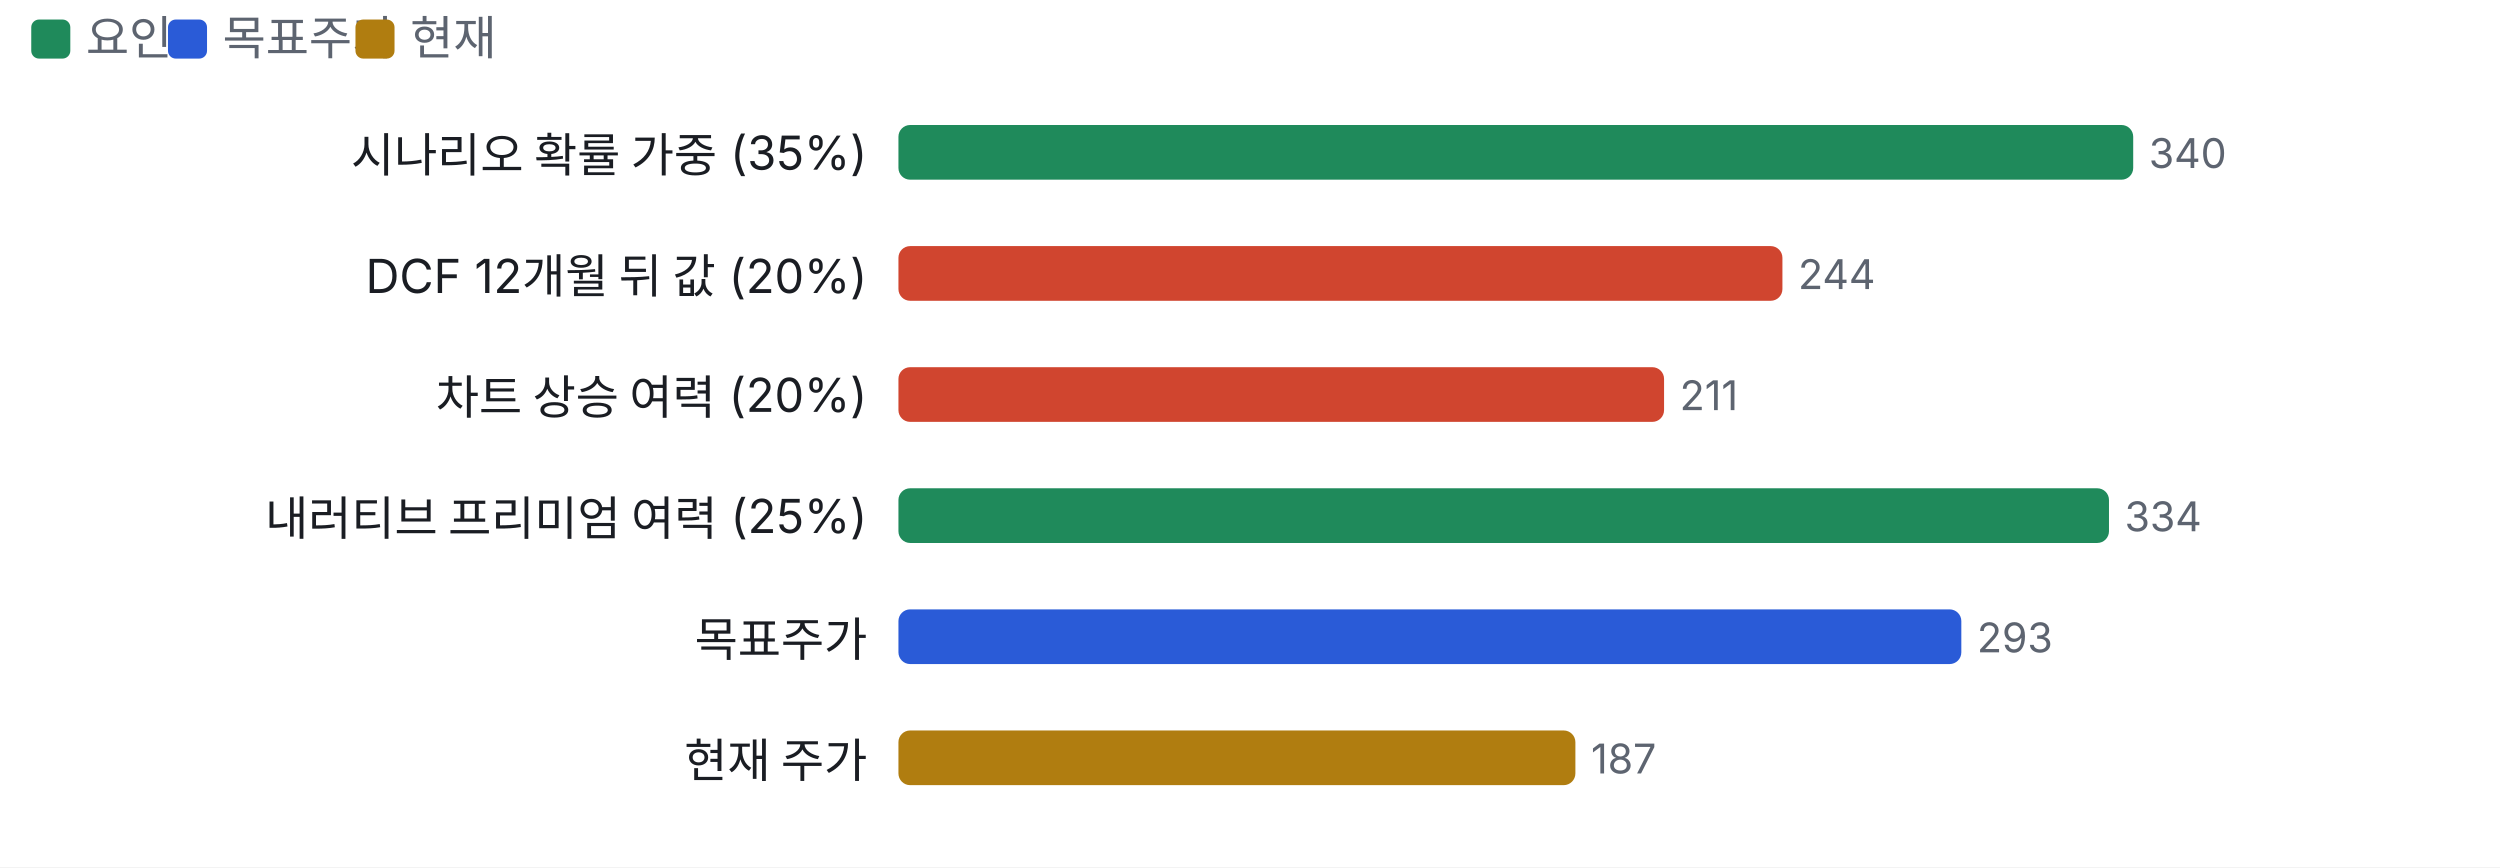
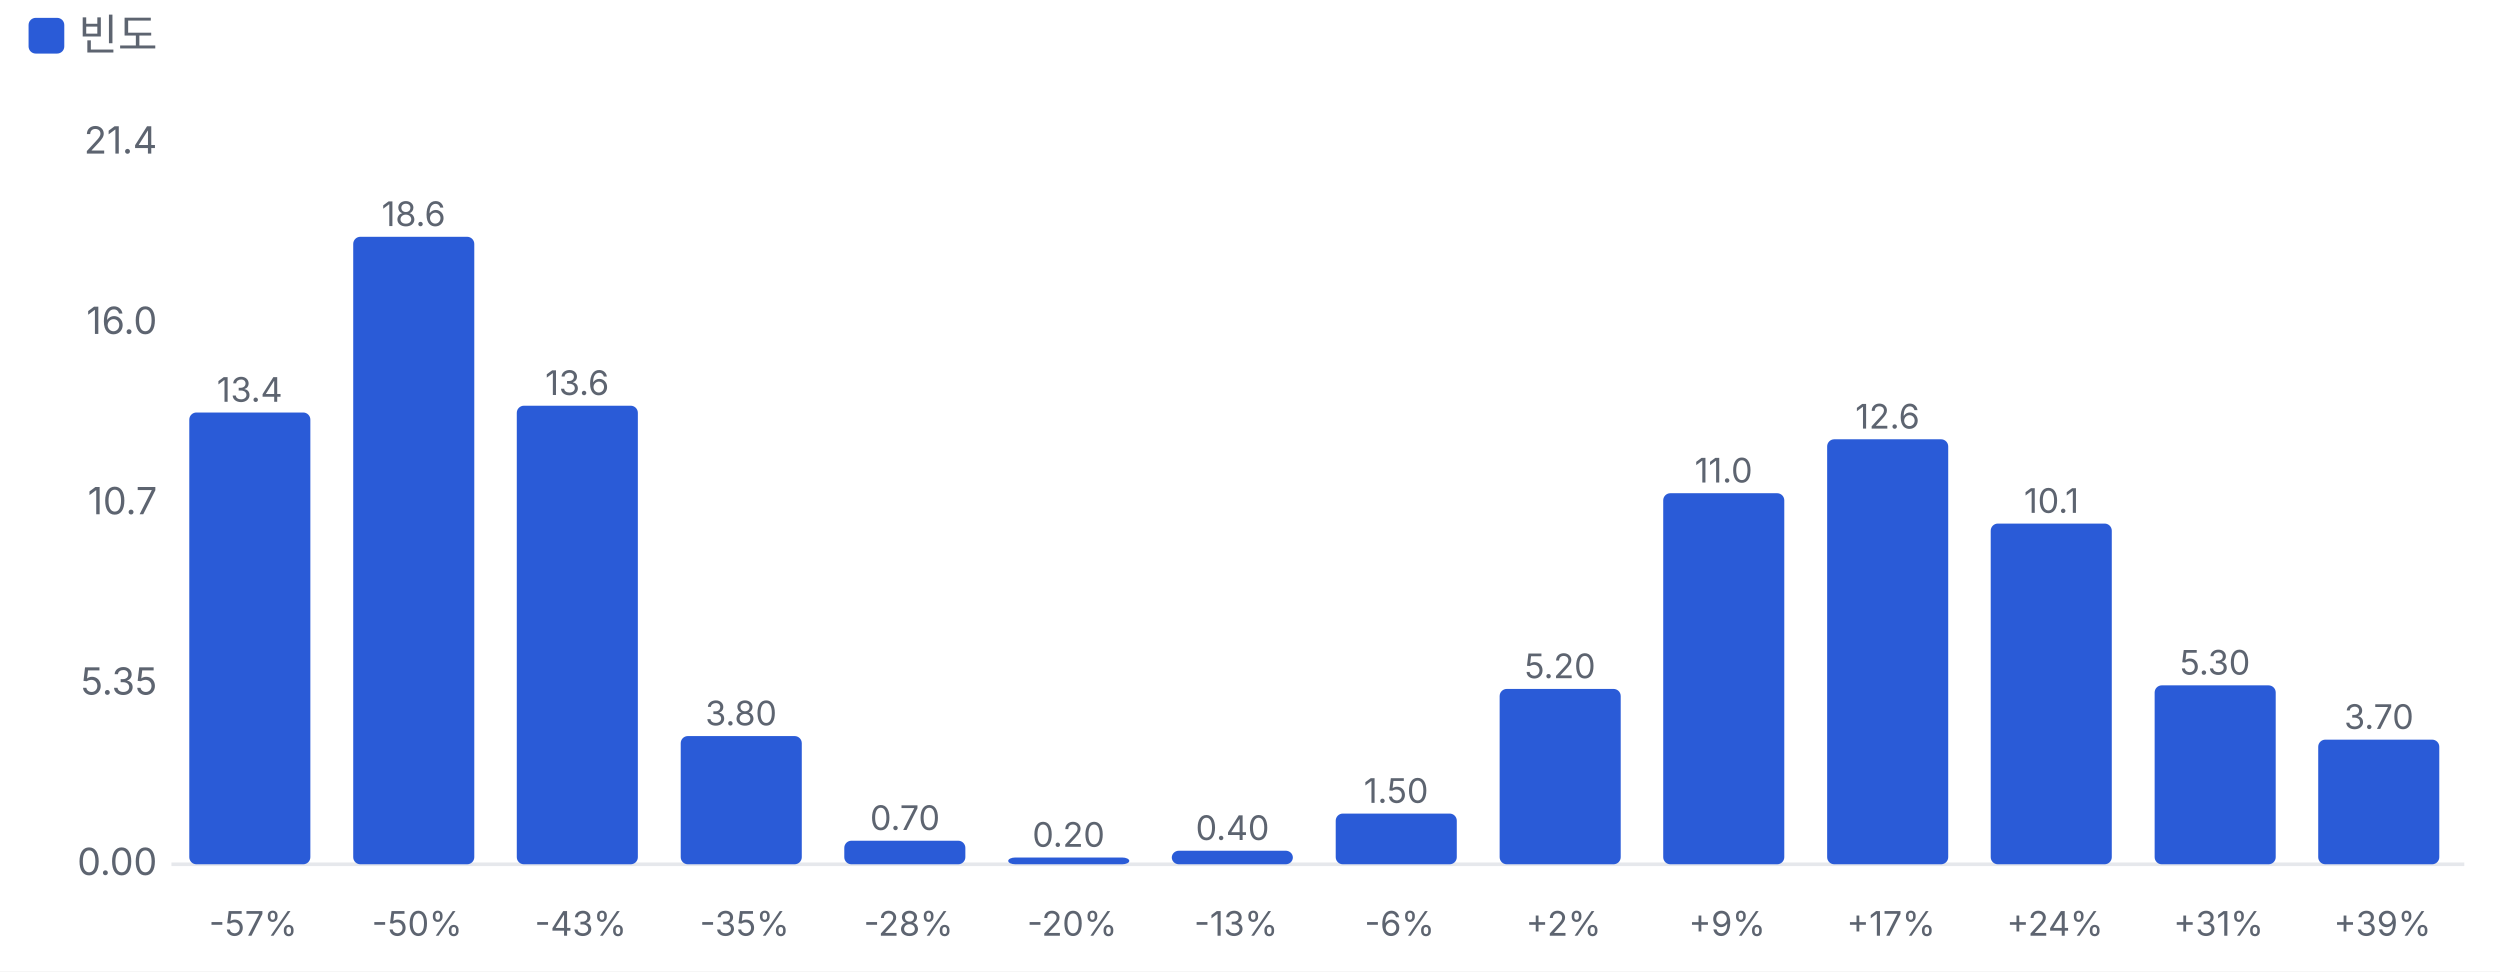
- <svg xmlns="http://www.w3.org/2000/svg" viewBox="0 0 640 222" width="640" height="222">
+ <svg xmlns="http://www.w3.org/2000/svg" viewBox="0 0 700 272" width="700" height="272">
  <style>text{fill:#5d6470;font-size:10.5px;font-family:-apple-system,'Apple SD Gothic Neo','Malgun Gothic',sans-serif}</style>
  <rect width="100%" height="100%" fill="#ffffff" />
-   <rect x="8" y="5" width="10" height="10" rx="2" fill="#1f8a5b" />
-   <text x="22" y="14" style="font-size:12px">요인</text>
-   <rect x="43" y="5" width="10" height="10" rx="2" fill="#2a5bd7" />
-   <text x="57" y="14" style="font-size:12px">목표주가</text>
-   <rect x="91" y="5" width="10" height="10" rx="2" fill="#b07d10" />
-   <text x="105" y="14" style="font-size:12px">현재</text>
+   <rect x="8" y="5" width="10" height="10" rx="2" fill="#2a5bd7" />
+   <text x="22" y="14" style="font-size:12px">빈도</text>
  <g transform="translate(0,22)">
-     <text x="222" y="22" text-anchor="end" style="fill:#1a1d23;font-size:12px">
-       <tspan x="222" dy="0">시나리오 확률 가중 (35%)</tspan>
-     </text>
-     <rect x="230.0" y="10" width="316.1" height="14" rx="3" fill="#1f8a5b" />
-     <text x="550.1" y="21">340</text>
-     <text x="222" y="53" text-anchor="end" style="fill:#1a1d23;font-size:12px">
-       <tspan x="222" dy="0">DCF 12개월 뒤 값 (20%)</tspan>
-     </text>
-     <rect x="230.0" y="41" width="226.3" height="14" rx="3" fill="#d0452f" />
-     <text x="460.3" y="52">244</text>
-     <text x="222" y="84" text-anchor="end" style="fill:#1a1d23;font-size:12px">
-       <tspan x="222" dy="0">차트 상승 여력 (20%)</tspan>
-     </text>
-     <rect x="230.0" y="72" width="196.0" height="14" rx="3" fill="#d0452f" />
-     <text x="430.0" y="83">211</text>
-     <text x="222" y="115" text-anchor="end" style="fill:#1a1d23;font-size:12px">
-       <tspan x="222" dy="0">내러티브 프리미엄 여력 (25%)</tspan>
-     </text>
-     <rect x="230.0" y="103" width="309.9" height="14" rx="3" fill="#1f8a5b" />
-     <text x="543.9" y="114">334</text>
-     <text x="222" y="146" text-anchor="end" style="fill:#1a1d23;font-size:12px">
-       <tspan x="222" dy="0">목표주가</tspan>
-     </text>
-     <rect x="230.0" y="134" width="272.1" height="14" rx="3" fill="#2a5bd7" />
-     <text x="506.1" y="145">293</text>
-     <text x="222" y="177" text-anchor="end" style="fill:#1a1d23;font-size:12px">
-       <tspan x="222" dy="0">현재 주가</tspan>
-     </text>
-     <rect x="230.0" y="165" width="173.3" height="14" rx="3" fill="#b07d10" />
-     <text x="407.3" y="176">187</text>
+     <line x1="48" x2="690" y1="220.0" y2="220.0" stroke="#e6e8ec" />
+     <text x="44" y="223.0" text-anchor="end">0.00</text>
+     <text x="44" y="172.5" text-anchor="end">5.35</text>
+     <text x="44" y="122.0" text-anchor="end">10.7</text>
+     <text x="44" y="71.5" text-anchor="end">16.0</text>
+     <text x="44" y="21.0" text-anchor="end">21.4</text>
+     <rect x="53.0" y="93.5" width="33.9" height="126.5" rx="2" fill="#2a5bd7" />
+     <text x="69.9" y="90.5" text-anchor="middle" style="font-size:9.5px">13.4</text>
+     <text x="70.9" y="240" text-anchor="middle" style="font-size:9.5px">-57%</text>
+     <rect x="98.9" y="44.3" width="33.9" height="175.7" rx="2" fill="#2a5bd7" />
+     <text x="115.8" y="41.3" text-anchor="middle" style="font-size:9.5px">18.6</text>
+     <text x="116.8" y="240" text-anchor="middle" style="font-size:9.5px">-50%</text>
+     <rect x="144.7" y="91.6" width="33.9" height="128.4" rx="2" fill="#2a5bd7" />
+     <text x="161.6" y="88.6" text-anchor="middle" style="font-size:9.5px">13.6</text>
+     <text x="162.6" y="240" text-anchor="middle" style="font-size:9.5px">-43%</text>
+     <rect x="190.6" y="184.1" width="33.9" height="35.9" rx="2" fill="#2a5bd7" />
+     <text x="207.5" y="181.1" text-anchor="middle" style="font-size:9.5px">3.80</text>
+     <text x="208.5" y="240" text-anchor="middle" style="font-size:9.5px">-35%</text>
+     <rect x="236.4" y="213.4" width="33.9" height="6.6" rx="2" fill="#2a5bd7" />
+     <text x="253.4" y="210.4" text-anchor="middle" style="font-size:9.5px">0.70</text>
+     <text x="254.4" y="240" text-anchor="middle" style="font-size:9.5px">-28%</text>
+     <rect x="282.3" y="218.1" width="33.9" height="1.9" rx="2" fill="#2a5bd7" />
+     <text x="299.2" y="215.1" text-anchor="middle" style="font-size:9.5px">0.20</text>
+     <text x="300.2" y="240" text-anchor="middle" style="font-size:9.5px">-20%</text>
+     <rect x="328.1" y="216.2" width="33.9" height="3.8" rx="2" fill="#2a5bd7" />
+     <text x="345.1" y="213.2" text-anchor="middle" style="font-size:9.5px">0.40</text>
+     <text x="346.1" y="240" text-anchor="middle" style="font-size:9.5px">-13%</text>
+     <rect x="374.0" y="205.8" width="33.9" height="14.2" rx="2" fill="#2a5bd7" />
+     <text x="390.9" y="202.8" text-anchor="middle" style="font-size:9.5px">1.50</text>
+     <text x="391.9" y="240" text-anchor="middle" style="font-size:9.5px">-6%</text>
+     <rect x="419.9" y="170.9" width="33.9" height="49.1" rx="2" fill="#2a5bd7" />
+     <text x="436.8" y="167.9" text-anchor="middle" style="font-size:9.5px">5.20</text>
+     <text x="437.8" y="240" text-anchor="middle" style="font-size:9.5px">+2%</text>
+     <rect x="465.7" y="116.1" width="33.9" height="103.9" rx="2" fill="#2a5bd7" />
+     <text x="482.6" y="113.1" text-anchor="middle" style="font-size:9.5px">11.0</text>
+     <text x="483.6" y="240" text-anchor="middle" style="font-size:9.5px">+9%</text>
+     <rect x="511.6" y="101.0" width="33.9" height="119.0" rx="2" fill="#2a5bd7" />
+     <text x="528.5" y="98.0" text-anchor="middle" style="font-size:9.5px">12.6</text>
+     <text x="529.5" y="240" text-anchor="middle" style="font-size:9.5px">+17%</text>
+     <rect x="557.4" y="124.6" width="33.9" height="95.4" rx="2" fill="#2a5bd7" />
+     <text x="574.4" y="121.6" text-anchor="middle" style="font-size:9.5px">10.1</text>
+     <text x="575.4" y="240" text-anchor="middle" style="font-size:9.5px">+24%</text>
+     <rect x="603.3" y="169.9" width="33.9" height="50.1" rx="2" fill="#2a5bd7" />
+     <text x="620.2" y="166.9" text-anchor="middle" style="font-size:9.5px">5.30</text>
+     <text x="621.2" y="240" text-anchor="middle" style="font-size:9.5px">+31%</text>
+     <rect x="649.1" y="185.1" width="33.9" height="34.9" rx="2" fill="#2a5bd7" />
+     <text x="666.1" y="182.1" text-anchor="middle" style="font-size:9.5px">3.70</text>
+     <text x="667.1" y="240" text-anchor="middle" style="font-size:9.5px">+39%</text>
  </g>
</svg>
